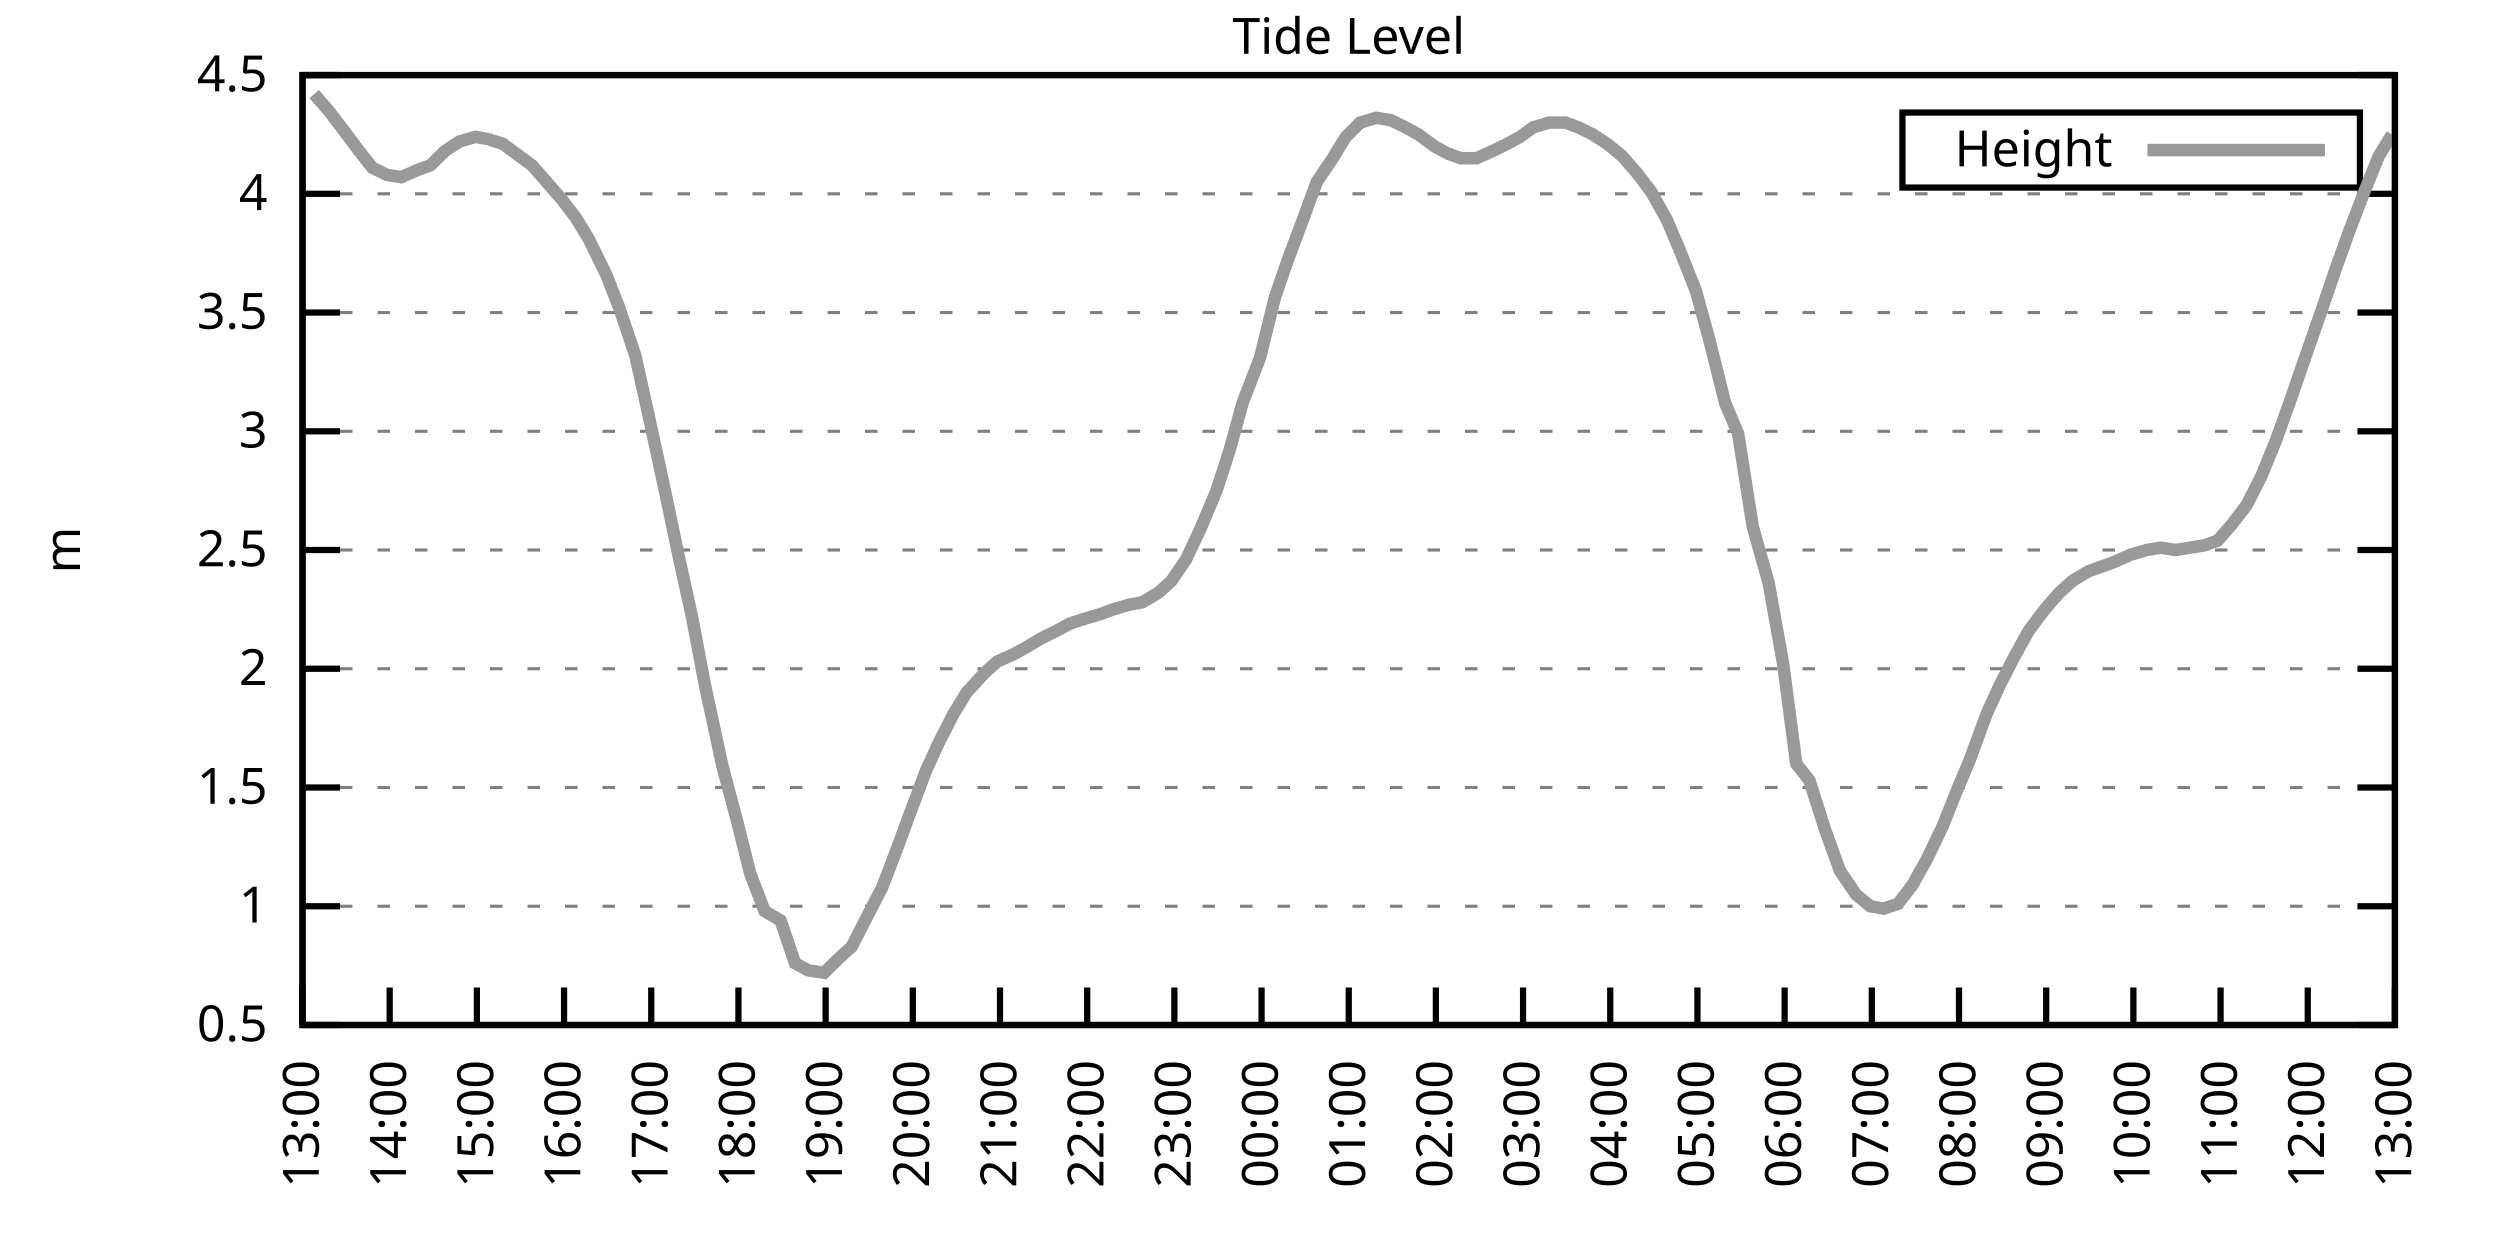
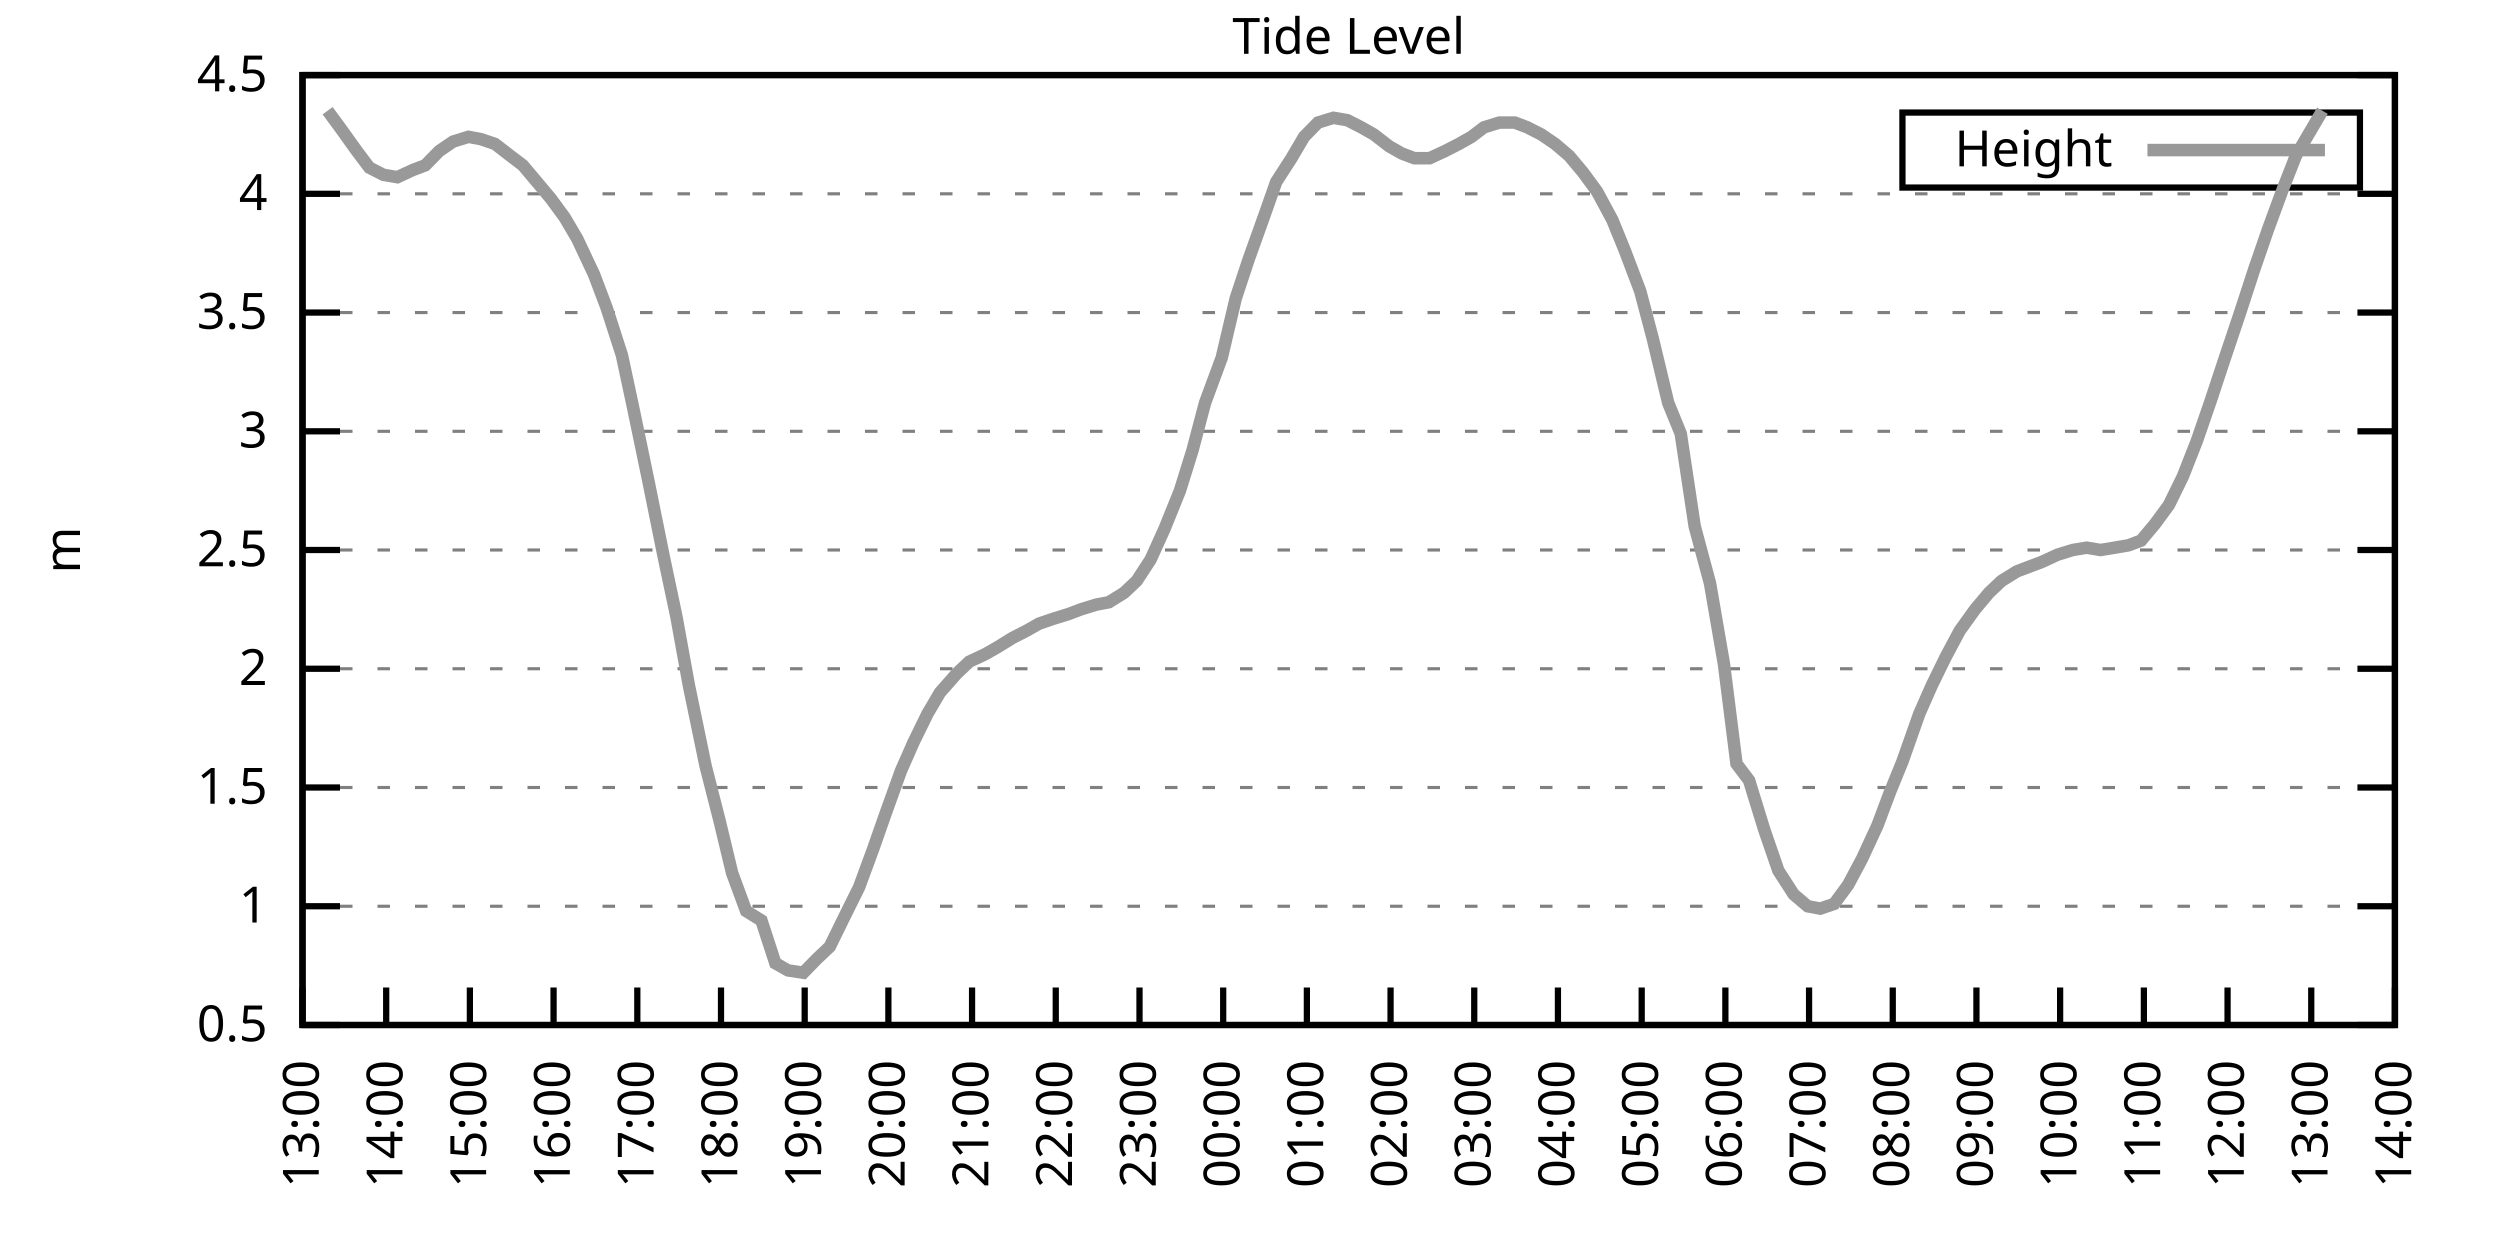
<svg xmlns="http://www.w3.org/2000/svg" xmlns:xlink="http://www.w3.org/1999/xlink" width="400" height="200" viewBox="0 0 400 200">
  <g id="gnuplot_canvas">
    <rect x="0" y="0" width="400" height="200" fill="none" />
    <defs>
      <circle id="gpDot" r="0.5" stroke-width="0.5" stroke="currentColor" />
      <path id="gpPt0" stroke-width="0.333" stroke="currentColor" d="M-1,0 h2 M0,-1 v2" />
      <path id="gpPt1" stroke-width="0.333" stroke="currentColor" d="M-1,-1 L1,1 M1,-1 L-1,1" />
      <path id="gpPt2" stroke-width="0.333" stroke="currentColor" d="M-1,0 L1,0 M0,-1 L0,1 M-1,-1 L1,1 M-1,1 L1,-1" />
      <rect id="gpPt3" stroke-width="0.333" stroke="currentColor" x="-1" y="-1" width="2" height="2" />
      <rect id="gpPt4" stroke-width="0.333" stroke="currentColor" fill="currentColor" x="-1" y="-1" width="2" height="2" />
      <circle id="gpPt5" stroke-width="0.333" stroke="currentColor" cx="0" cy="0" r="1" />
      <use xlink:href="#gpPt5" id="gpPt6" fill="currentColor" stroke="none" />
      <path id="gpPt7" stroke-width="0.333" stroke="currentColor" d="M0,-1.33 L-1.33,0.67 L1.33,0.67 z" />
      <use xlink:href="#gpPt7" id="gpPt8" fill="currentColor" stroke="none" />
      <use xlink:href="#gpPt7" id="gpPt9" stroke="currentColor" transform="rotate(180)" />
      <use xlink:href="#gpPt9" id="gpPt10" fill="currentColor" stroke="none" />
      <use xlink:href="#gpPt3" id="gpPt11" stroke="currentColor" transform="rotate(45)" />
      <use xlink:href="#gpPt11" id="gpPt12" fill="currentColor" stroke="none" />
      <path id="gpPt13" stroke-width="0.333" stroke="currentColor" d="M0,1.330 L1.265,0.411 L0.782,-1.067 L-0.782,-1.076 L-1.265,0.411 z" />
      <use xlink:href="#gpPt13" id="gpPt14" fill="currentColor" stroke="none" />
      <filter id="textbox" filterUnits="objectBoundingBox" x="0" y="0" height="1" width="1">
        <feFlood flood-color="white" flood-opacity="1" result="bgnd" />
        <feComposite in="SourceGraphic" in2="bgnd" operator="atop" />
      </filter>
      <filter id="greybox" filterUnits="objectBoundingBox" x="0" y="0" height="1" width="1">
        <feFlood flood-color="lightgrey" flood-opacity="1" result="grey" />
        <feComposite in="SourceGraphic" in2="grey" operator="atop" />
      </filter>
    </defs>
    <g fill="none" color="white" stroke="currentColor" stroke-width="1.00" stroke-linecap="butt" stroke-linejoin="miter">
</g>
    <g fill="none" color="black" stroke="currentColor" stroke-width="1.00" stroke-linecap="butt" stroke-linejoin="miter">
      <g stroke="none" shape-rendering="crispEdges">
        <polygon fill="rgb(255, 255, 255)" points="48.40,164.00 383.18,164.00 383.18,12.02 48.40,12.02 " />
      </g>
    </g>
    <g fill="none" color="black" stroke="currentColor" stroke-width="1.00" stroke-linecap="butt" stroke-linejoin="miter">
</g>
    <g fill="none" color="black" stroke="black" stroke-width="0.50" stroke-linecap="butt" stroke-linejoin="miter">
</g>
    <g fill="none" color="gray" stroke="currentColor" stroke-width="0.50" stroke-linecap="butt" stroke-linejoin="miter">
      <path stroke="gray" stroke-dasharray="2,4" class="gridline" d="M48.40,164.00 L383.19,164.00  " />
    </g>
    <g fill="none" color="gray" stroke="gray" stroke-width="1.00" stroke-linecap="butt" stroke-linejoin="miter">
</g>
    <g fill="none" color="black" stroke="currentColor" stroke-width="1.00" stroke-linecap="butt" stroke-linejoin="miter">
      <path stroke="black" d="M48.40,164.00 L54.40,164.00 M383.19,164.00 L377.19,164.00  " />
      <g transform="translate(42.80,166.60)" stroke="none" fill="black" font-family="Sans" font-size="8.00" text-anchor="end">
        <text>
          <tspan font-family="Sans"> 0.5</tspan>
        </text>
      </g>
    </g>
    <g fill="none" color="black" stroke="currentColor" stroke-width="1.00" stroke-linecap="butt" stroke-linejoin="miter">
</g>
    <g fill="none" color="black" stroke="black" stroke-width="0.50" stroke-linecap="butt" stroke-linejoin="miter">
</g>
    <g fill="none" color="gray" stroke="currentColor" stroke-width="0.50" stroke-linecap="butt" stroke-linejoin="miter">
      <path stroke="gray" stroke-dasharray="2,4" class="gridline" d="M48.40,145.00 L383.19,145.00  " />
    </g>
    <g fill="none" color="gray" stroke="gray" stroke-width="1.00" stroke-linecap="butt" stroke-linejoin="miter">
</g>
    <g fill="none" color="black" stroke="currentColor" stroke-width="1.00" stroke-linecap="butt" stroke-linejoin="miter">
      <path stroke="black" d="M48.40,145.00 L54.40,145.00 M383.19,145.00 L377.19,145.00  " />
      <g transform="translate(42.80,147.60)" stroke="none" fill="black" font-family="Sans" font-size="8.00" text-anchor="end">
        <text>
          <tspan font-family="Sans"> 1</tspan>
        </text>
      </g>
    </g>
    <g fill="none" color="black" stroke="currentColor" stroke-width="1.00" stroke-linecap="butt" stroke-linejoin="miter">
</g>
    <g fill="none" color="black" stroke="black" stroke-width="0.50" stroke-linecap="butt" stroke-linejoin="miter">
</g>
    <g fill="none" color="gray" stroke="currentColor" stroke-width="0.50" stroke-linecap="butt" stroke-linejoin="miter">
      <path stroke="gray" stroke-dasharray="2,4" class="gridline" d="M48.40,126.00 L383.19,126.00  " />
    </g>
    <g fill="none" color="gray" stroke="gray" stroke-width="1.00" stroke-linecap="butt" stroke-linejoin="miter">
</g>
    <g fill="none" color="black" stroke="currentColor" stroke-width="1.00" stroke-linecap="butt" stroke-linejoin="miter">
      <path stroke="black" d="M48.40,126.00 L54.40,126.00 M383.19,126.00 L377.19,126.00  " />
      <g transform="translate(42.80,128.60)" stroke="none" fill="black" font-family="Sans" font-size="8.00" text-anchor="end">
        <text>
          <tspan font-family="Sans"> 1.5</tspan>
        </text>
      </g>
    </g>
    <g fill="none" color="black" stroke="currentColor" stroke-width="1.00" stroke-linecap="butt" stroke-linejoin="miter">
</g>
    <g fill="none" color="black" stroke="black" stroke-width="0.50" stroke-linecap="butt" stroke-linejoin="miter">
</g>
    <g fill="none" color="gray" stroke="currentColor" stroke-width="0.50" stroke-linecap="butt" stroke-linejoin="miter">
      <path stroke="gray" stroke-dasharray="2,4" class="gridline" d="M48.40,107.00 L383.19,107.00  " />
    </g>
    <g fill="none" color="gray" stroke="gray" stroke-width="1.00" stroke-linecap="butt" stroke-linejoin="miter">
</g>
    <g fill="none" color="black" stroke="currentColor" stroke-width="1.00" stroke-linecap="butt" stroke-linejoin="miter">
      <path stroke="black" d="M48.40,107.00 L54.40,107.00 M383.19,107.00 L377.19,107.00  " />
      <g transform="translate(42.80,109.60)" stroke="none" fill="black" font-family="Sans" font-size="8.00" text-anchor="end">
        <text>
          <tspan font-family="Sans"> 2</tspan>
        </text>
      </g>
    </g>
    <g fill="none" color="black" stroke="currentColor" stroke-width="1.00" stroke-linecap="butt" stroke-linejoin="miter">
</g>
    <g fill="none" color="black" stroke="black" stroke-width="0.50" stroke-linecap="butt" stroke-linejoin="miter">
</g>
    <g fill="none" color="gray" stroke="currentColor" stroke-width="0.50" stroke-linecap="butt" stroke-linejoin="miter">
      <path stroke="gray" stroke-dasharray="2,4" class="gridline" d="M48.40,88.00 L383.19,88.00  " />
    </g>
    <g fill="none" color="gray" stroke="gray" stroke-width="1.00" stroke-linecap="butt" stroke-linejoin="miter">
</g>
    <g fill="none" color="black" stroke="currentColor" stroke-width="1.00" stroke-linecap="butt" stroke-linejoin="miter">
      <path stroke="black" d="M48.40,88.00 L54.40,88.00 M383.19,88.00 L377.19,88.00  " />
      <g transform="translate(42.80,90.60)" stroke="none" fill="black" font-family="Sans" font-size="8.00" text-anchor="end">
        <text>
          <tspan font-family="Sans"> 2.5</tspan>
        </text>
      </g>
    </g>
    <g fill="none" color="black" stroke="currentColor" stroke-width="1.00" stroke-linecap="butt" stroke-linejoin="miter">
</g>
    <g fill="none" color="black" stroke="black" stroke-width="0.50" stroke-linecap="butt" stroke-linejoin="miter">
</g>
    <g fill="none" color="gray" stroke="currentColor" stroke-width="0.50" stroke-linecap="butt" stroke-linejoin="miter">
      <path stroke="gray" stroke-dasharray="2,4" class="gridline" d="M48.40,69.01 L383.19,69.01  " />
    </g>
    <g fill="none" color="gray" stroke="gray" stroke-width="1.00" stroke-linecap="butt" stroke-linejoin="miter">
</g>
    <g fill="none" color="black" stroke="currentColor" stroke-width="1.00" stroke-linecap="butt" stroke-linejoin="miter">
      <path stroke="black" d="M48.40,69.01 L54.40,69.01 M383.19,69.01 L377.19,69.01  " />
      <g transform="translate(42.80,71.61)" stroke="none" fill="black" font-family="Sans" font-size="8.00" text-anchor="end">
        <text>
          <tspan font-family="Sans"> 3</tspan>
        </text>
      </g>
    </g>
    <g fill="none" color="black" stroke="currentColor" stroke-width="1.00" stroke-linecap="butt" stroke-linejoin="miter">
</g>
    <g fill="none" color="black" stroke="black" stroke-width="0.50" stroke-linecap="butt" stroke-linejoin="miter">
</g>
    <g fill="none" color="gray" stroke="currentColor" stroke-width="0.50" stroke-linecap="butt" stroke-linejoin="miter">
      <path stroke="gray" stroke-dasharray="2,4" class="gridline" d="M48.40,50.01 L383.19,50.01  " />
    </g>
    <g fill="none" color="gray" stroke="gray" stroke-width="1.00" stroke-linecap="butt" stroke-linejoin="miter">
</g>
    <g fill="none" color="black" stroke="currentColor" stroke-width="1.00" stroke-linecap="butt" stroke-linejoin="miter">
      <path stroke="black" d="M48.40,50.01 L54.40,50.01 M383.19,50.01 L377.19,50.01  " />
      <g transform="translate(42.80,52.61)" stroke="none" fill="black" font-family="Sans" font-size="8.00" text-anchor="end">
        <text>
          <tspan font-family="Sans"> 3.5</tspan>
        </text>
      </g>
    </g>
    <g fill="none" color="black" stroke="currentColor" stroke-width="1.00" stroke-linecap="butt" stroke-linejoin="miter">
</g>
    <g fill="none" color="black" stroke="black" stroke-width="0.50" stroke-linecap="butt" stroke-linejoin="miter">
</g>
    <g fill="none" color="gray" stroke="currentColor" stroke-width="0.50" stroke-linecap="butt" stroke-linejoin="miter">
      <path stroke="gray" stroke-dasharray="2,4" class="gridline" d="M48.40,31.01 L383.19,31.01  " />
    </g>
    <g fill="none" color="gray" stroke="gray" stroke-width="1.00" stroke-linecap="butt" stroke-linejoin="miter">
</g>
    <g fill="none" color="black" stroke="currentColor" stroke-width="1.00" stroke-linecap="butt" stroke-linejoin="miter">
      <path stroke="black" d="M48.40,31.01 L54.40,31.01 M383.19,31.01 L377.19,31.01  " />
      <g transform="translate(42.80,33.61)" stroke="none" fill="black" font-family="Sans" font-size="8.00" text-anchor="end">
        <text>
          <tspan font-family="Sans"> 4</tspan>
        </text>
      </g>
    </g>
    <g fill="none" color="black" stroke="currentColor" stroke-width="1.00" stroke-linecap="butt" stroke-linejoin="miter">
</g>
    <g fill="none" color="black" stroke="black" stroke-width="0.50" stroke-linecap="butt" stroke-linejoin="miter">
</g>
    <g fill="none" color="gray" stroke="currentColor" stroke-width="0.50" stroke-linecap="butt" stroke-linejoin="miter">
      <path stroke="gray" stroke-dasharray="2,4" class="gridline" d="M48.40,12.01 L383.19,12.01  " />
    </g>
    <g fill="none" color="gray" stroke="gray" stroke-width="1.00" stroke-linecap="butt" stroke-linejoin="miter">
</g>
    <g fill="none" color="black" stroke="currentColor" stroke-width="1.00" stroke-linecap="butt" stroke-linejoin="miter">
      <path stroke="black" d="M48.40,12.01 L54.40,12.01 M383.19,12.01 L377.19,12.01  " />
      <g transform="translate(42.80,14.61)" stroke="none" fill="black" font-family="Sans" font-size="8.00" text-anchor="end">
        <text>
          <tspan font-family="Sans"> 4.5</tspan>
        </text>
      </g>
    </g>
    <g fill="none" color="black" stroke="currentColor" stroke-width="1.00" stroke-linecap="butt" stroke-linejoin="miter">
      <path stroke="black" d="M48.40,164.00 L48.40,158.00  " />
      <g transform="translate(51.00,169.60) rotate(270.00)" stroke="none" fill="black" font-family="Sans" font-size="8.00" text-anchor="end">
        <text>
          <tspan font-family="Sans">13:00</tspan>
        </text>
      </g>
    </g>
    <g fill="none" color="black" stroke="currentColor" stroke-width="1.00" stroke-linecap="butt" stroke-linejoin="miter">
-       <path stroke="black" d="M62.35,164.00 L62.35,158.00  " />
-       <g transform="translate(64.95,169.60) rotate(270.00)" stroke="none" fill="black" font-family="Sans" font-size="8.00" text-anchor="end">
+       <path stroke="black" d="M61.79,164.00 L61.79,158.00  " />
+       <g transform="translate(64.39,169.60) rotate(270.00)" stroke="none" fill="black" font-family="Sans" font-size="8.00" text-anchor="end">
        <text>
          <tspan font-family="Sans">14:00</tspan>
        </text>
      </g>
    </g>
    <g fill="none" color="black" stroke="currentColor" stroke-width="1.00" stroke-linecap="butt" stroke-linejoin="miter">
-       <path stroke="black" d="M76.30,164.00 L76.30,158.00  " />
-       <g transform="translate(78.90,169.60) rotate(270.00)" stroke="none" fill="black" font-family="Sans" font-size="8.00" text-anchor="end">
+       <path stroke="black" d="M75.18,164.00 L75.18,158.00  " />
+       <g transform="translate(77.78,169.60) rotate(270.00)" stroke="none" fill="black" font-family="Sans" font-size="8.00" text-anchor="end">
        <text>
          <tspan font-family="Sans">15:00</tspan>
        </text>
      </g>
    </g>
    <g fill="none" color="black" stroke="currentColor" stroke-width="1.00" stroke-linecap="butt" stroke-linejoin="miter">
-       <path stroke="black" d="M90.25,164.00 L90.25,158.00  " />
-       <g transform="translate(92.85,169.60) rotate(270.00)" stroke="none" fill="black" font-family="Sans" font-size="8.00" text-anchor="end">
+       <path stroke="black" d="M88.57,164.00 L88.57,158.00  " />
+       <g transform="translate(91.17,169.60) rotate(270.00)" stroke="none" fill="black" font-family="Sans" font-size="8.00" text-anchor="end">
        <text>
          <tspan font-family="Sans">16:00</tspan>
        </text>
      </g>
    </g>
    <g fill="none" color="black" stroke="currentColor" stroke-width="1.00" stroke-linecap="butt" stroke-linejoin="miter">
-       <path stroke="black" d="M104.20,164.00 L104.20,158.00  " />
-       <g transform="translate(106.80,169.60) rotate(270.00)" stroke="none" fill="black" font-family="Sans" font-size="8.00" text-anchor="end">
+       <path stroke="black" d="M101.97,164.00 L101.97,158.00  " />
+       <g transform="translate(104.57,169.60) rotate(270.00)" stroke="none" fill="black" font-family="Sans" font-size="8.00" text-anchor="end">
        <text>
          <tspan font-family="Sans">17:00</tspan>
        </text>
      </g>
    </g>
    <g fill="none" color="black" stroke="currentColor" stroke-width="1.00" stroke-linecap="butt" stroke-linejoin="miter">
-       <path stroke="black" d="M118.15,164.00 L118.15,158.00  " />
-       <g transform="translate(120.75,169.60) rotate(270.00)" stroke="none" fill="black" font-family="Sans" font-size="8.00" text-anchor="end">
+       <path stroke="black" d="M115.36,164.00 L115.36,158.00  " />
+       <g transform="translate(117.96,169.60) rotate(270.00)" stroke="none" fill="black" font-family="Sans" font-size="8.00" text-anchor="end">
        <text>
          <tspan font-family="Sans">18:00</tspan>
        </text>
      </g>
    </g>
    <g fill="none" color="black" stroke="currentColor" stroke-width="1.00" stroke-linecap="butt" stroke-linejoin="miter">
-       <path stroke="black" d="M132.10,164.00 L132.10,158.00  " />
-       <g transform="translate(134.70,169.60) rotate(270.00)" stroke="none" fill="black" font-family="Sans" font-size="8.00" text-anchor="end">
+       <path stroke="black" d="M128.75,164.00 L128.75,158.00  " />
+       <g transform="translate(131.35,169.60) rotate(270.00)" stroke="none" fill="black" font-family="Sans" font-size="8.00" text-anchor="end">
        <text>
          <tspan font-family="Sans">19:00</tspan>
        </text>
      </g>
    </g>
    <g fill="none" color="black" stroke="currentColor" stroke-width="1.00" stroke-linecap="butt" stroke-linejoin="miter">
-       <path stroke="black" d="M146.05,164.00 L146.05,158.00  " />
-       <g transform="translate(148.65,169.60) rotate(270.00)" stroke="none" fill="black" font-family="Sans" font-size="8.00" text-anchor="end">
+       <path stroke="black" d="M142.14,164.00 L142.14,158.00  " />
+       <g transform="translate(144.74,169.60) rotate(270.00)" stroke="none" fill="black" font-family="Sans" font-size="8.00" text-anchor="end">
        <text>
          <tspan font-family="Sans">20:00</tspan>
        </text>
      </g>
    </g>
    <g fill="none" color="black" stroke="currentColor" stroke-width="1.00" stroke-linecap="butt" stroke-linejoin="miter">
-       <path stroke="black" d="M160.00,164.00 L160.00,158.00  " />
-       <g transform="translate(162.60,169.60) rotate(270.00)" stroke="none" fill="black" font-family="Sans" font-size="8.00" text-anchor="end">
+       <path stroke="black" d="M155.53,164.00 L155.53,158.00  " />
+       <g transform="translate(158.13,169.60) rotate(270.00)" stroke="none" fill="black" font-family="Sans" font-size="8.00" text-anchor="end">
        <text>
          <tspan font-family="Sans">21:00</tspan>
        </text>
      </g>
    </g>
    <g fill="none" color="black" stroke="currentColor" stroke-width="1.00" stroke-linecap="butt" stroke-linejoin="miter">
-       <path stroke="black" d="M173.95,164.00 L173.95,158.00  " />
-       <g transform="translate(176.55,169.60) rotate(270.00)" stroke="none" fill="black" font-family="Sans" font-size="8.00" text-anchor="end">
+       <path stroke="black" d="M168.92,164.00 L168.92,158.00  " />
+       <g transform="translate(171.52,169.60) rotate(270.00)" stroke="none" fill="black" font-family="Sans" font-size="8.00" text-anchor="end">
        <text>
          <tspan font-family="Sans">22:00</tspan>
        </text>
      </g>
    </g>
    <g fill="none" color="black" stroke="currentColor" stroke-width="1.00" stroke-linecap="butt" stroke-linejoin="miter">
-       <path stroke="black" d="M187.90,164.00 L187.90,158.00  " />
-       <g transform="translate(190.50,169.60) rotate(270.00)" stroke="none" fill="black" font-family="Sans" font-size="8.00" text-anchor="end">
+       <path stroke="black" d="M182.32,164.00 L182.32,158.00  " />
+       <g transform="translate(184.92,169.60) rotate(270.00)" stroke="none" fill="black" font-family="Sans" font-size="8.00" text-anchor="end">
        <text>
          <tspan font-family="Sans">23:00</tspan>
        </text>
      </g>
    </g>
    <g fill="none" color="black" stroke="currentColor" stroke-width="1.00" stroke-linecap="butt" stroke-linejoin="miter">
-       <path stroke="black" d="M201.85,164.00 L201.85,158.00  " />
-       <g transform="translate(204.45,169.60) rotate(270.00)" stroke="none" fill="black" font-family="Sans" font-size="8.00" text-anchor="end">
+       <path stroke="black" d="M195.71,164.00 L195.71,158.00  " />
+       <g transform="translate(198.31,169.60) rotate(270.00)" stroke="none" fill="black" font-family="Sans" font-size="8.00" text-anchor="end">
        <text>
          <tspan font-family="Sans">00:00</tspan>
        </text>
      </g>
    </g>
    <g fill="none" color="black" stroke="currentColor" stroke-width="1.00" stroke-linecap="butt" stroke-linejoin="miter">
-       <path stroke="black" d="M215.80,164.00 L215.80,158.00  " />
-       <g transform="translate(218.40,169.60) rotate(270.00)" stroke="none" fill="black" font-family="Sans" font-size="8.00" text-anchor="end">
+       <path stroke="black" d="M209.10,164.00 L209.10,158.00  " />
+       <g transform="translate(211.70,169.60) rotate(270.00)" stroke="none" fill="black" font-family="Sans" font-size="8.00" text-anchor="end">
        <text>
          <tspan font-family="Sans">01:00</tspan>
        </text>
      </g>
    </g>
    <g fill="none" color="black" stroke="currentColor" stroke-width="1.00" stroke-linecap="butt" stroke-linejoin="miter">
-       <path stroke="black" d="M229.74,164.00 L229.74,158.00  " />
-       <g transform="translate(232.34,169.60) rotate(270.00)" stroke="none" fill="black" font-family="Sans" font-size="8.00" text-anchor="end">
+       <path stroke="black" d="M222.49,164.00 L222.49,158.00  " />
+       <g transform="translate(225.09,169.60) rotate(270.00)" stroke="none" fill="black" font-family="Sans" font-size="8.00" text-anchor="end">
        <text>
          <tspan font-family="Sans">02:00</tspan>
        </text>
      </g>
    </g>
    <g fill="none" color="black" stroke="currentColor" stroke-width="1.00" stroke-linecap="butt" stroke-linejoin="miter">
-       <path stroke="black" d="M243.69,164.00 L243.69,158.00  " />
-       <g transform="translate(246.29,169.60) rotate(270.00)" stroke="none" fill="black" font-family="Sans" font-size="8.00" text-anchor="end">
+       <path stroke="black" d="M235.88,164.00 L235.88,158.00  " />
+       <g transform="translate(238.48,169.60) rotate(270.00)" stroke="none" fill="black" font-family="Sans" font-size="8.00" text-anchor="end">
        <text>
          <tspan font-family="Sans">03:00</tspan>
        </text>
      </g>
    </g>
    <g fill="none" color="black" stroke="currentColor" stroke-width="1.00" stroke-linecap="butt" stroke-linejoin="miter">
-       <path stroke="black" d="M257.64,164.00 L257.64,158.00  " />
-       <g transform="translate(260.24,169.60) rotate(270.00)" stroke="none" fill="black" font-family="Sans" font-size="8.00" text-anchor="end">
+       <path stroke="black" d="M249.27,164.00 L249.27,158.00  " />
+       <g transform="translate(251.87,169.60) rotate(270.00)" stroke="none" fill="black" font-family="Sans" font-size="8.00" text-anchor="end">
        <text>
          <tspan font-family="Sans">04:00</tspan>
        </text>
      </g>
    </g>
    <g fill="none" color="black" stroke="currentColor" stroke-width="1.00" stroke-linecap="butt" stroke-linejoin="miter">
-       <path stroke="black" d="M271.59,164.00 L271.59,158.00  " />
-       <g transform="translate(274.19,169.60) rotate(270.00)" stroke="none" fill="black" font-family="Sans" font-size="8.00" text-anchor="end">
+       <path stroke="black" d="M262.67,164.00 L262.67,158.00  " />
+       <g transform="translate(265.27,169.60) rotate(270.00)" stroke="none" fill="black" font-family="Sans" font-size="8.00" text-anchor="end">
        <text>
          <tspan font-family="Sans">05:00</tspan>
        </text>
      </g>
    </g>
    <g fill="none" color="black" stroke="currentColor" stroke-width="1.00" stroke-linecap="butt" stroke-linejoin="miter">
-       <path stroke="black" d="M285.54,164.00 L285.54,158.00  " />
-       <g transform="translate(288.14,169.60) rotate(270.00)" stroke="none" fill="black" font-family="Sans" font-size="8.00" text-anchor="end">
+       <path stroke="black" d="M276.06,164.00 L276.06,158.00  " />
+       <g transform="translate(278.66,169.60) rotate(270.00)" stroke="none" fill="black" font-family="Sans" font-size="8.00" text-anchor="end">
        <text>
          <tspan font-family="Sans">06:00</tspan>
        </text>
      </g>
    </g>
    <g fill="none" color="black" stroke="currentColor" stroke-width="1.00" stroke-linecap="butt" stroke-linejoin="miter">
-       <path stroke="black" d="M299.49,164.00 L299.49,158.00  " />
-       <g transform="translate(302.09,169.60) rotate(270.00)" stroke="none" fill="black" font-family="Sans" font-size="8.00" text-anchor="end">
+       <path stroke="black" d="M289.45,164.00 L289.45,158.00  " />
+       <g transform="translate(292.05,169.60) rotate(270.00)" stroke="none" fill="black" font-family="Sans" font-size="8.00" text-anchor="end">
        <text>
          <tspan font-family="Sans">07:00</tspan>
        </text>
      </g>
    </g>
    <g fill="none" color="black" stroke="currentColor" stroke-width="1.00" stroke-linecap="butt" stroke-linejoin="miter">
-       <path stroke="black" d="M313.44,164.00 L313.44,158.00  " />
-       <g transform="translate(316.04,169.60) rotate(270.00)" stroke="none" fill="black" font-family="Sans" font-size="8.00" text-anchor="end">
+       <path stroke="black" d="M302.84,164.00 L302.84,158.00  " />
+       <g transform="translate(305.44,169.60) rotate(270.00)" stroke="none" fill="black" font-family="Sans" font-size="8.00" text-anchor="end">
        <text>
          <tspan font-family="Sans">08:00</tspan>
        </text>
      </g>
    </g>
    <g fill="none" color="black" stroke="currentColor" stroke-width="1.00" stroke-linecap="butt" stroke-linejoin="miter">
-       <path stroke="black" d="M327.39,164.00 L327.39,158.00  " />
-       <g transform="translate(329.99,169.60) rotate(270.00)" stroke="none" fill="black" font-family="Sans" font-size="8.00" text-anchor="end">
+       <path stroke="black" d="M316.23,164.00 L316.23,158.00  " />
+       <g transform="translate(318.83,169.60) rotate(270.00)" stroke="none" fill="black" font-family="Sans" font-size="8.00" text-anchor="end">
        <text>
          <tspan font-family="Sans">09:00</tspan>
        </text>
      </g>
    </g>
    <g fill="none" color="black" stroke="currentColor" stroke-width="1.00" stroke-linecap="butt" stroke-linejoin="miter">
-       <path stroke="black" d="M341.34,164.00 L341.34,158.00  " />
-       <g transform="translate(343.94,169.60) rotate(270.00)" stroke="none" fill="black" font-family="Sans" font-size="8.00" text-anchor="end">
+       <path stroke="black" d="M329.62,164.00 L329.62,158.00  " />
+       <g transform="translate(332.22,169.60) rotate(270.00)" stroke="none" fill="black" font-family="Sans" font-size="8.00" text-anchor="end">
        <text>
          <tspan font-family="Sans">10:00</tspan>
        </text>
      </g>
    </g>
    <g fill="none" color="black" stroke="currentColor" stroke-width="1.00" stroke-linecap="butt" stroke-linejoin="miter">
-       <path stroke="black" d="M355.29,164.00 L355.29,158.00  " />
-       <g transform="translate(357.89,169.60) rotate(270.00)" stroke="none" fill="black" font-family="Sans" font-size="8.00" text-anchor="end">
+       <path stroke="black" d="M343.02,164.00 L343.02,158.00  " />
+       <g transform="translate(345.62,169.60) rotate(270.00)" stroke="none" fill="black" font-family="Sans" font-size="8.00" text-anchor="end">
        <text>
          <tspan font-family="Sans">11:00</tspan>
        </text>
      </g>
    </g>
    <g fill="none" color="black" stroke="currentColor" stroke-width="1.00" stroke-linecap="butt" stroke-linejoin="miter">
-       <path stroke="black" d="M369.24,164.00 L369.24,158.00  " />
-       <g transform="translate(371.84,169.60) rotate(270.00)" stroke="none" fill="black" font-family="Sans" font-size="8.00" text-anchor="end">
+       <path stroke="black" d="M356.41,164.00 L356.41,158.00  " />
+       <g transform="translate(359.01,169.60) rotate(270.00)" stroke="none" fill="black" font-family="Sans" font-size="8.00" text-anchor="end">
        <text>
          <tspan font-family="Sans">12:00</tspan>
+         </text>
+       </g>
+     </g>
+     <g fill="none" color="black" stroke="currentColor" stroke-width="1.00" stroke-linecap="butt" stroke-linejoin="miter">
+       <path stroke="black" d="M369.80,164.00 L369.80,158.00  " />
+       <g transform="translate(372.40,169.60) rotate(270.00)" stroke="none" fill="black" font-family="Sans" font-size="8.00" text-anchor="end">
+         <text>
+           <tspan font-family="Sans">13:00</tspan>
        </text>
      </g>
    </g>
    <g fill="none" color="black" stroke="currentColor" stroke-width="1.00" stroke-linecap="butt" stroke-linejoin="miter">
      <path stroke="black" d="M383.19,164.00 L383.19,158.00  " />
      <g transform="translate(385.79,169.60) rotate(270.00)" stroke="none" fill="black" font-family="Sans" font-size="8.00" text-anchor="end">
        <text>
-           <tspan font-family="Sans">13:00</tspan>
+           <tspan font-family="Sans">14:00</tspan>
        </text>
      </g>
    </g>
    <g fill="none" color="black" stroke="currentColor" stroke-width="1.00" stroke-linecap="butt" stroke-linejoin="miter">
</g>
    <g fill="none" color="black" stroke="currentColor" stroke-width="1.00" stroke-linecap="butt" stroke-linejoin="miter">
      <path stroke="black" d="M48.40,12.01 L48.40,164.00 L383.19,164.00 L383.19,12.01 L48.40,12.01 Z  " />
    </g>
    <g fill="none" color="black" stroke="currentColor" stroke-width="1.00" stroke-linecap="butt" stroke-linejoin="miter">
</g>
    <g fill="none" color="black" stroke="currentColor" stroke-width="1.00" stroke-linecap="butt" stroke-linejoin="miter">
      <path stroke="black" d="M304.39,30.01 L304.39,18.01 L377.59,18.01 L377.59,30.01 L304.39,30.01 Z  " />
    </g>
    <g id="Tide_level_plot_1">
      <g fill="none" color="white" stroke="black" stroke-width="2.00" stroke-linecap="butt" stroke-linejoin="miter">
</g>
      <g fill="none" color="black" stroke="currentColor" stroke-width="2.00" stroke-linecap="butt" stroke-linejoin="miter">
        <g transform="translate(337.99,26.61)" stroke="none" fill="black" font-family="Sans" font-size="8.00" text-anchor="end">
          <text>
            <tspan font-family="Sans">Height</tspan>
          </text>
        </g>
      </g>
      <g fill="none" color="black" stroke="currentColor" stroke-width="2.00" stroke-linecap="butt" stroke-linejoin="miter">
-         <path stroke="rgb(153, 153, 153)" d="M343.59,24.01 L371.99,24.01 M50.26,15.05 L52.58,17.71 L54.91,20.75 L57.47,24.17 L59.56,26.83 L61.88,27.97   L64.21,28.35 L66.77,27.21 L68.86,26.45 L71.18,24.17 L73.51,22.65 L76.07,21.89 L78.16,22.27 L80.48,23.03   L83.04,24.93 L85.13,26.45 L87.46,29.11 L89.78,31.77 L92.11,34.81 L94.20,38.23 L96.99,43.93 L99.08,49.25   L101.64,56.85 L103.50,65.21 L106.06,76.99 L108.62,89.14 L110.71,98.64 L112.80,109.66 L115.59,122.58 L117.92,131.32   L120.01,139.68 L122.33,145.76 L124.89,147.28 L127.22,154.12 L129.31,155.26 L131.87,155.64 L134.19,153.36 L136.28,151.46   L138.61,146.90 L141.16,141.96 L143.49,135.88 L145.58,130.18 L148.14,123.34 L150.23,118.78 L152.56,114.22 L154.65,110.80   L157.44,107.76 L159.53,105.86 L162.09,104.72 L164.18,103.58 L166.74,102.06 L169.06,100.92 L171.16,99.78 L173.48,99.02   L176.04,98.26 L178.13,97.50 L180.69,96.74 L182.78,96.36 L185.34,94.84 L187.43,92.94 L189.76,89.52 L192.08,84.59   L194.64,78.51 L196.73,72.05 L198.82,64.45 L201.61,57.23 L203.94,47.73 L206.03,41.65 L208.59,34.81 L210.68,29.11   L213.24,25.31 L215.33,21.89 L217.65,19.61 L220.21,18.85 L222.54,19.23 L224.86,20.37 L226.95,21.51 L229.51,23.41   L231.60,24.55 L233.70,25.31 L236.25,25.31 L238.81,24.17 L241.14,23.03 L243.23,21.89 L245.32,20.37 L247.88,19.61   L250.44,19.61 L252.53,20.37 L254.85,21.51 L257.18,23.03 L259.50,24.93 L261.83,27.59 L264.15,30.63 L266.71,35.19   L268.80,40.13 L271.36,46.59 L273.45,54.19 L276.01,64.45 L278.10,69.39 L280.43,84.21 L282.99,93.32 L285.31,106.24   L287.40,122.20 L289.50,124.86 L292.05,132.84 L294.38,139.30 L296.94,143.10 L299.26,145.00 L301.35,145.38 L303.68,144.62   L306.00,141.58 L308.33,137.40 L310.88,132.08 L312.98,126.76 L315.07,121.82 L317.86,114.22 L319.95,109.66 L322.28,105.10   L324.60,100.92 L327.16,97.50 L329.48,94.84 L331.58,92.94 L334.13,91.42 L336.23,90.66 L338.32,89.90 L340.88,88.76   L343.43,88.00 L345.76,87.63 L348.08,88.00 L350.41,87.63 L352.73,87.25 L354.83,86.49 L357.15,83.83 L359.48,80.79   L361.80,76.23 L364.13,70.53 L366.45,64.07 L368.54,57.99 L371.33,50.01 L373.66,43.17 L375.98,36.71 L378.31,30.63   L380.63,24.93 L382.73,21.51  " />
+         <path stroke="rgb(153, 153, 153)" d="M343.59,24.01 L371.99,24.01 M52.42,17.71 L54.65,20.75 L57.10,24.17 L59.11,26.83 L61.35,27.97 L63.58,28.35   L66.03,27.21 L68.04,26.45 L70.27,24.17 L72.50,22.65 L74.96,21.89 L76.97,22.27 L79.20,23.03 L81.66,24.93   L83.66,26.45 L85.90,29.11 L88.13,31.77 L90.36,34.81 L92.37,38.23 L95.05,43.93 L97.06,49.25 L99.51,56.85   L101.30,65.21 L103.75,76.99 L106.21,89.14 L108.22,98.64 L110.22,109.66 L112.90,122.58 L115.13,131.32 L117.14,139.68   L119.38,145.76 L121.83,147.28 L124.06,154.12 L126.07,155.26 L128.53,155.64 L130.76,153.36 L132.77,151.46 L135.00,146.90   L137.45,141.96 L139.69,135.88 L141.69,130.18 L144.15,123.34 L146.16,118.78 L148.39,114.22 L150.40,110.80 L153.08,107.76   L155.09,105.86 L157.54,104.72 L159.55,103.58 L162.01,102.06 L164.24,100.92 L166.25,99.78 L168.48,99.02 L170.93,98.26   L172.94,97.50 L175.40,96.74 L177.41,96.36 L179.86,94.84 L181.87,92.94 L184.10,89.52 L186.33,84.59 L188.79,78.51   L190.80,72.05 L192.81,64.45 L195.48,57.23 L197.72,47.73 L199.73,41.65 L202.18,34.81 L204.19,29.11 L206.64,25.31   L208.65,21.89 L210.88,19.61 L213.34,18.85 L215.57,19.23 L217.80,20.37 L219.81,21.51 L222.27,23.41 L224.28,24.55   L226.29,25.31 L228.74,25.31 L231.20,24.17 L233.43,23.03 L235.44,21.89 L237.44,20.37 L239.90,19.61 L242.36,19.61   L244.36,20.37 L246.60,21.51 L248.83,23.03 L251.06,24.93 L253.29,27.59 L255.52,30.63 L257.98,35.19 L259.99,40.13   L262.44,46.59 L264.45,54.19 L266.91,64.45 L268.92,69.39 L271.15,84.21 L273.60,93.32 L275.83,106.24 L277.84,122.20   L279.85,124.86 L282.31,132.84 L284.54,139.30 L286.99,143.10 L289.23,145.00 L291.23,145.38 L293.47,144.62 L295.70,141.58   L297.93,137.40 L300.39,132.08 L302.39,126.76 L304.40,121.82 L307.08,114.22 L309.09,109.66 L311.32,105.10 L313.55,100.92   L316.01,97.50 L318.24,94.84 L320.25,92.94 L322.70,91.42 L324.71,90.66 L326.72,89.90 L329.18,88.76 L331.63,88.00   L333.86,87.63 L336.10,88.00 L338.33,87.63 L340.56,87.25 L342.57,86.49 L344.80,83.83 L347.03,80.79 L349.26,76.23   L351.50,70.53 L353.73,64.07 L355.74,57.99 L358.42,50.01 L360.65,43.17 L362.88,36.71 L365.11,30.63 L367.34,24.93   L369.35,21.51 L371.58,17.71  " />
      </g>
    </g>
    <g fill="none" color="black" stroke="currentColor" stroke-width="2.00" stroke-linecap="butt" stroke-linejoin="miter">
</g>
    <g fill="none" color="black" stroke="black" stroke-width="1.00" stroke-linecap="butt" stroke-linejoin="miter">
</g>
    <g fill="none" color="black" stroke="currentColor" stroke-width="1.00" stroke-linecap="butt" stroke-linejoin="miter">
      <path stroke="black" d="M48.40,12.01 L48.40,164.00 L383.19,164.00 L383.19,12.01 L48.40,12.01 Z  " />
      <g transform="translate(12.80,88.01) rotate(270.00)" stroke="none" fill="black" font-family="Sans" font-size="8.00" text-anchor="middle">
        <text>
          <tspan font-family="Sans">m</tspan>
        </text>
      </g>
    </g>
    <g fill="none" color="black" stroke="currentColor" stroke-width="1.00" stroke-linecap="butt" stroke-linejoin="miter">
</g>
    <g fill="none" color="black" stroke="currentColor" stroke-width="1.00" stroke-linecap="butt" stroke-linejoin="miter">
      <g transform="translate(215.79,8.61)" stroke="none" fill="black" font-family="Sans" font-size="8.00" text-anchor="middle">
        <text>
          <tspan font-family="Sans">Tide Level</tspan>
        </text>
      </g>
    </g>
    <g fill="none" color="black" stroke="currentColor" stroke-width="1.00" stroke-linecap="butt" stroke-linejoin="miter">
</g>
  </g>
</svg>
